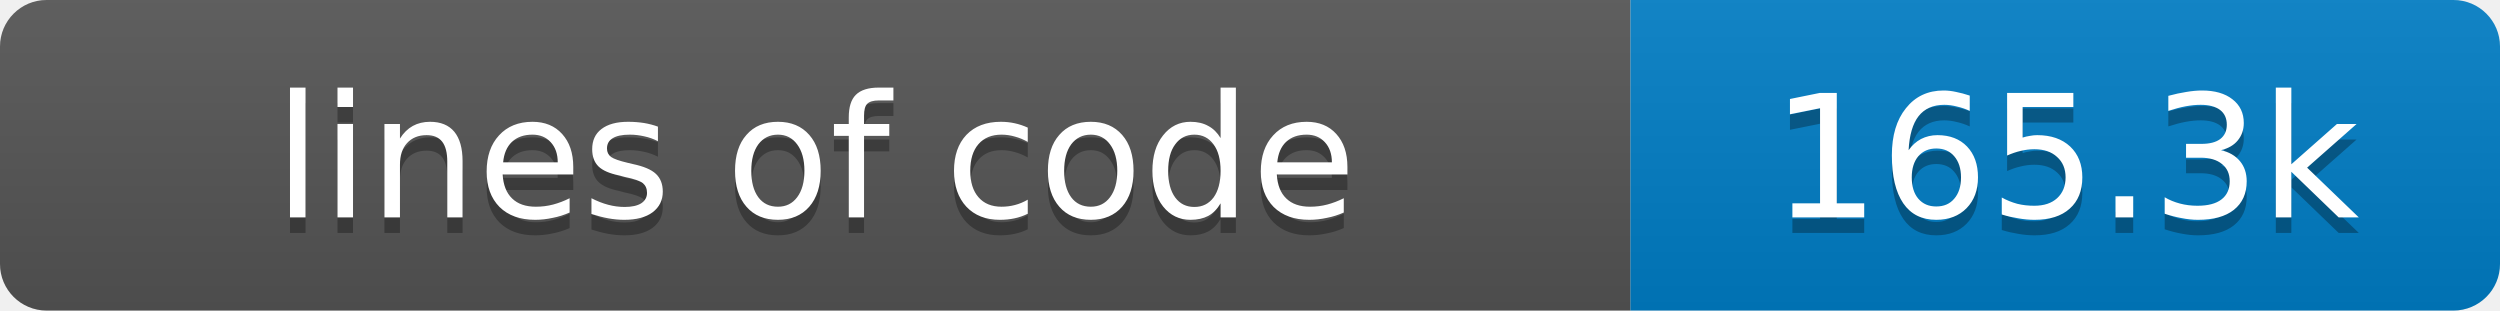
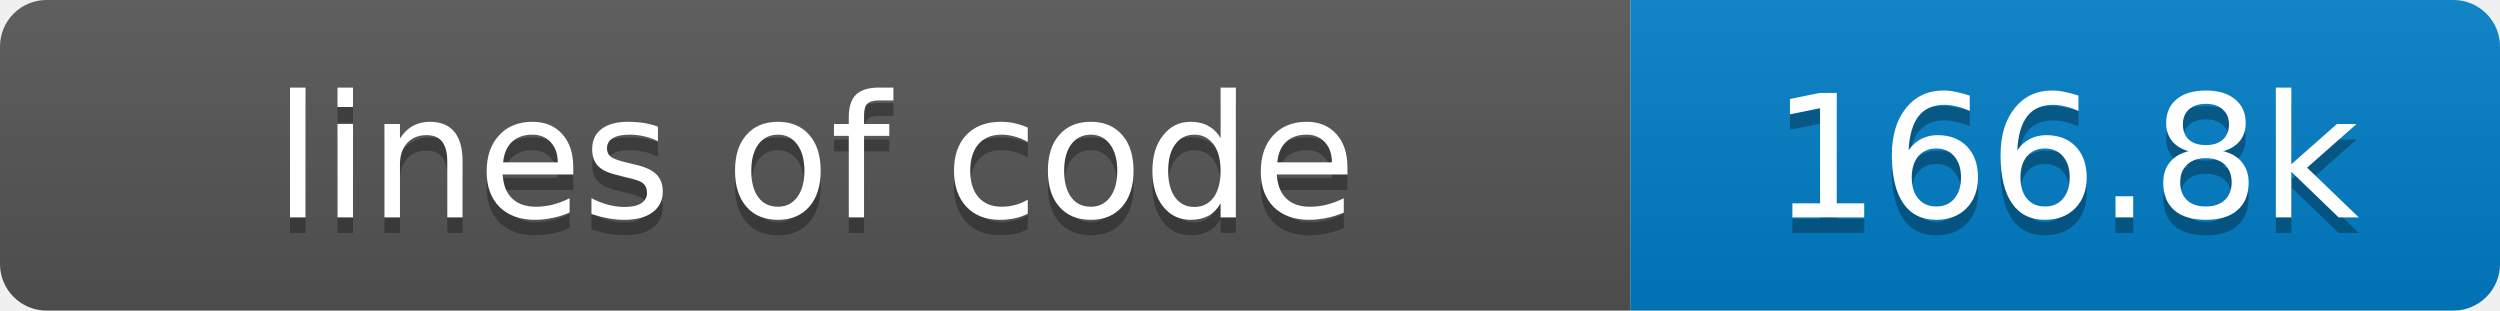
- <svg xmlns="http://www.w3.org/2000/svg" width="161" height="20" role="img" aria-label="lines of code: 165.3k">
+ <svg xmlns="http://www.w3.org/2000/svg" width="161" height="20" role="img" aria-label="lines of code: 166.8k">
  <linearGradient id="s" x2="0" y2="100%">
    <stop offset="0" stop-color="#bbb" stop-opacity=".1" />
    <stop offset="1" stop-opacity=".1" />
  </linearGradient>
  <clipPath id="r">
    <rect width="161" height="20" rx="3" fill="#fff" />
  </clipPath>
  <g clip-path="url(#r)">
    <rect width="105" height="20" fill="#555" />
    <rect x="105" width="56" height="20" fill="#007ec6" />
    <rect width="161" height="20" fill="url(#s)" />
  </g>
  <g fill="#fff" text-anchor="middle" font-family="Verdana,Geneva,DejaVu Sans,sans-serif" font-size="11">
    <text x="52.5" y="15" fill="#010101" fill-opacity=".3">lines of code</text>
    <text x="52.5" y="14">lines of code</text>
-     <text x="133.0" y="15" fill="#010101" fill-opacity=".3">165.3k</text>
-     <text x="133.0" y="14">165.3k</text>
+     <text x="133.0" y="15" fill="#010101" fill-opacity=".3">166.8k</text>
+     <text x="133.0" y="14">166.8k</text>
  </g>
</svg>
